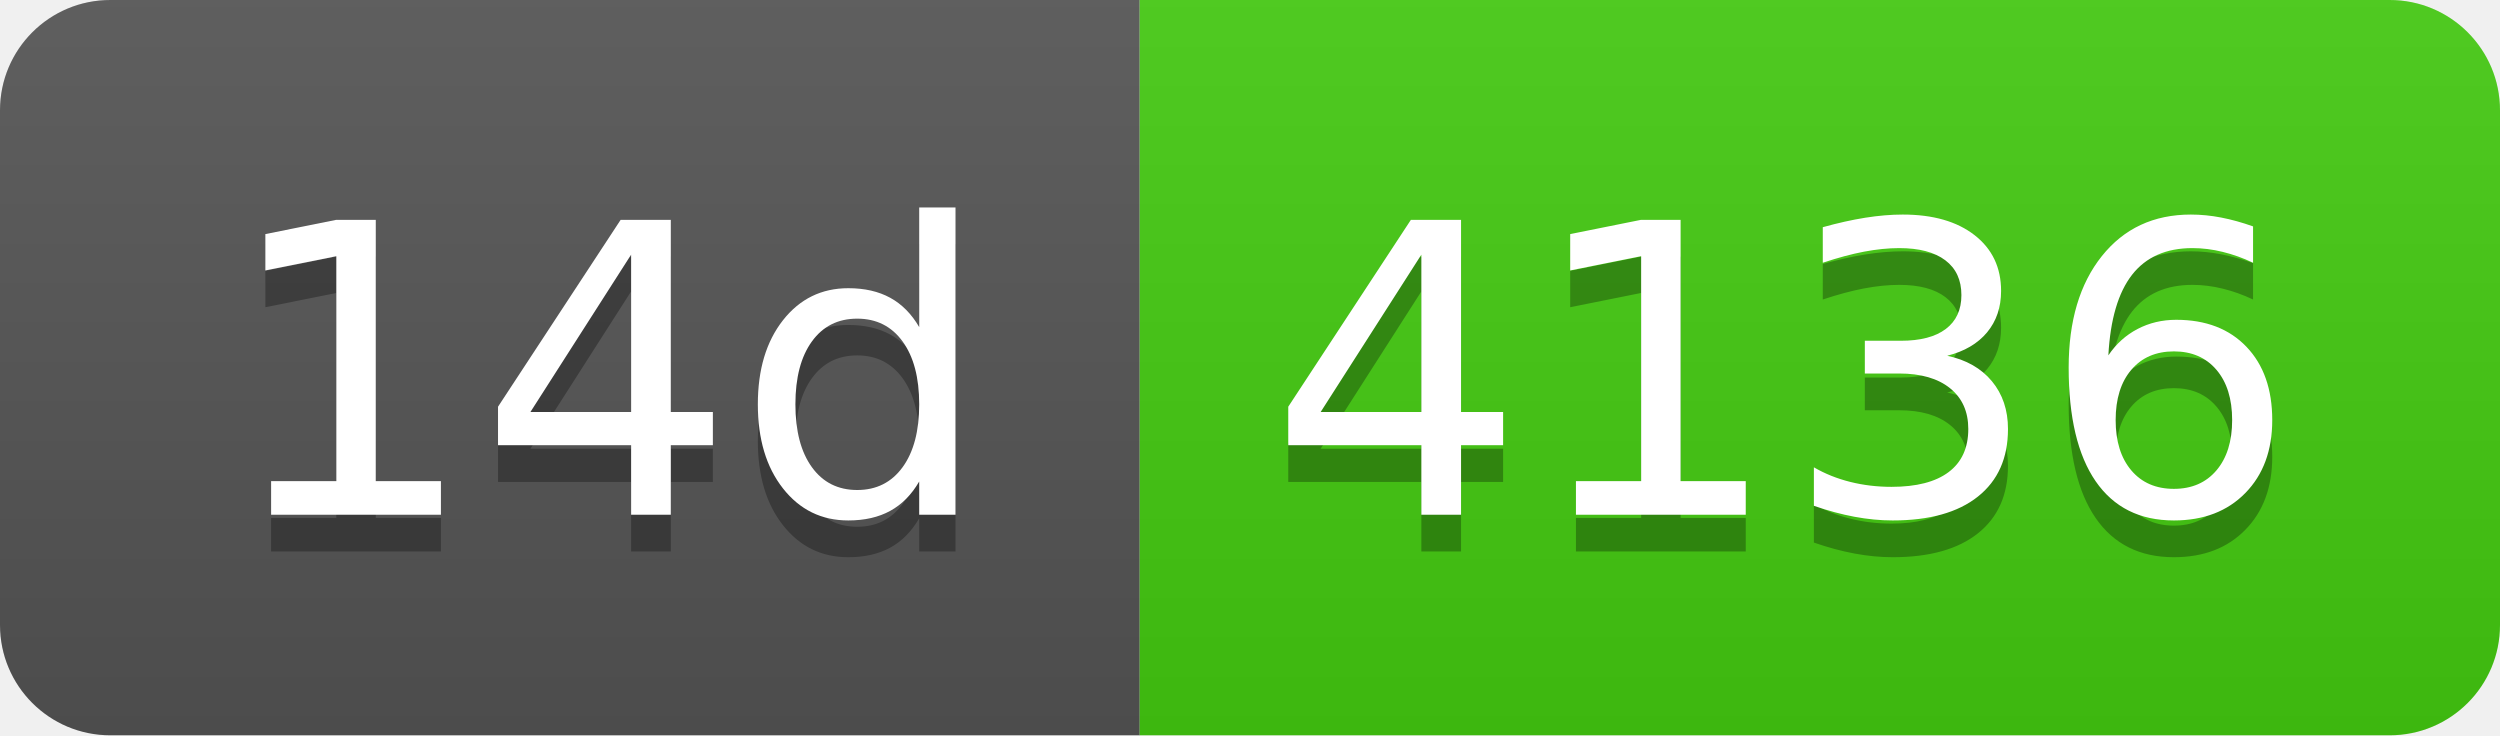
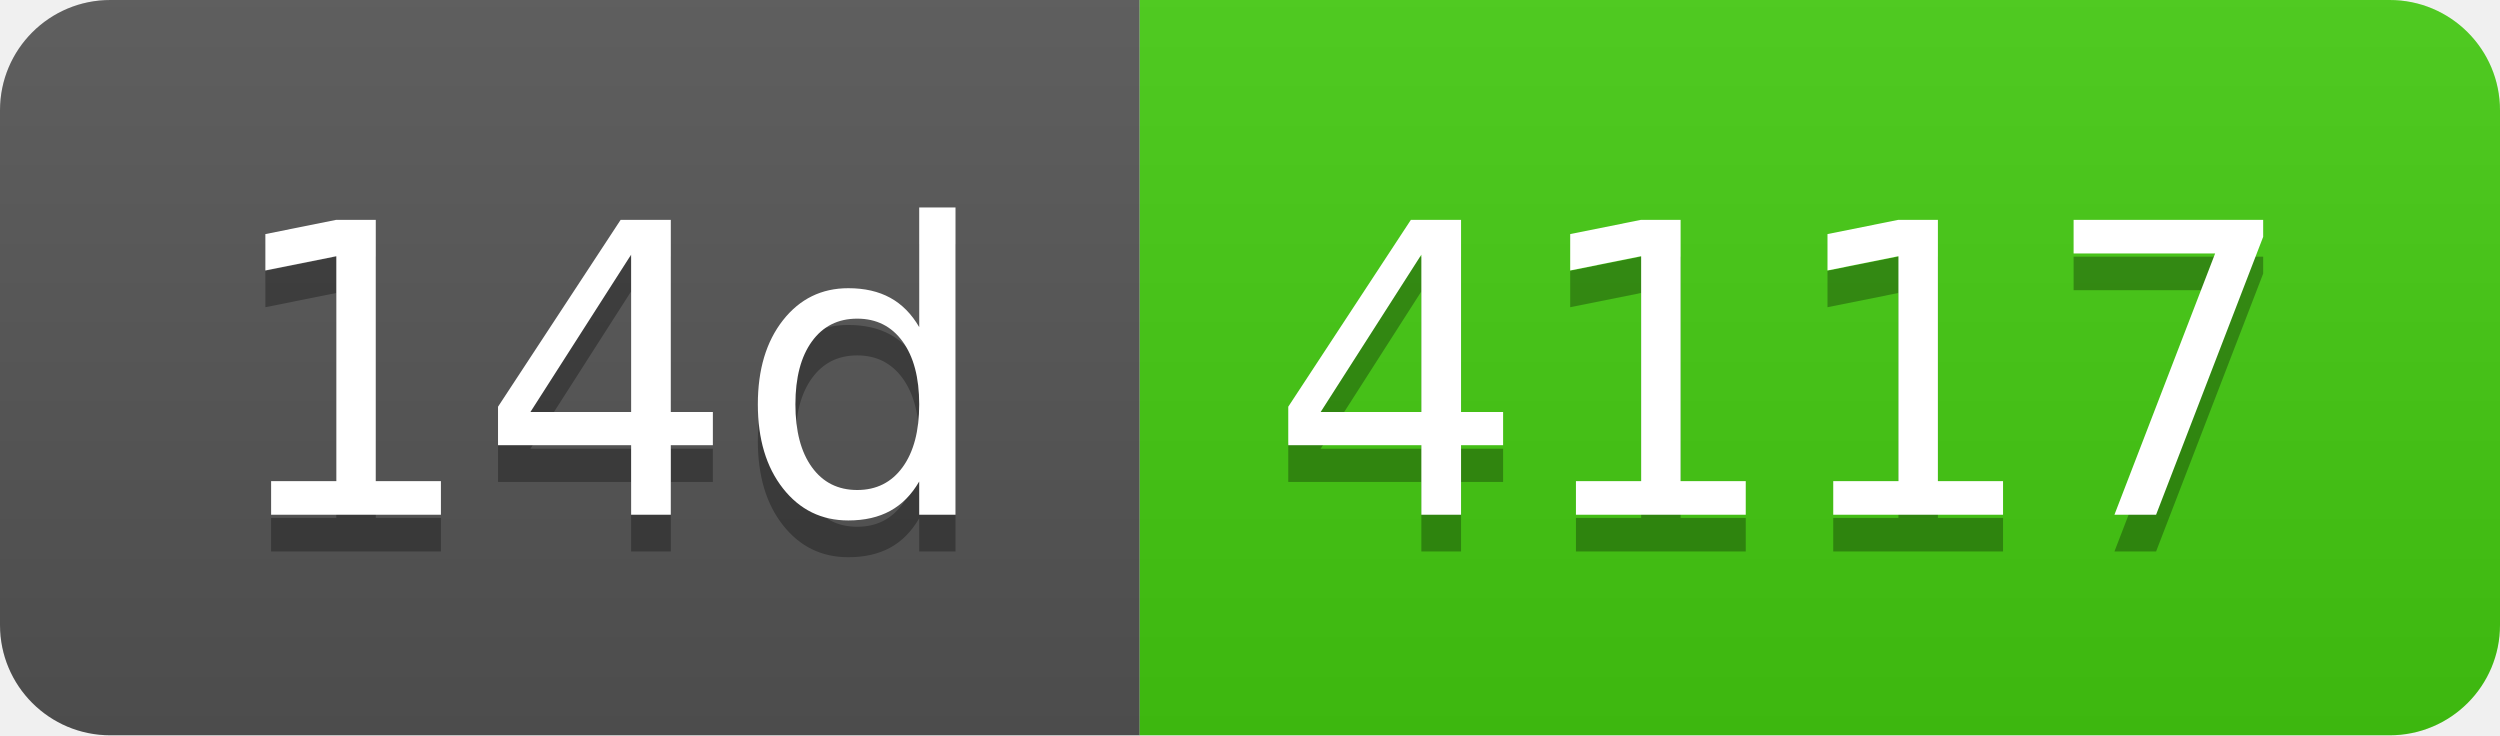
- <svg xmlns="http://www.w3.org/2000/svg" width="68" height="20" role="img" aria-label="14d: 4136">
+ <svg xmlns="http://www.w3.org/2000/svg" width="68" height="20" role="img" aria-label="14d: 4117">
  <linearGradient id="s" x2="0" y2="100%">
    <stop offset="0" stop-color="#bbb" stop-opacity=".1" />
    <stop offset="1" stop-opacity=".1" />
  </linearGradient>
  <clipPath id="r">
    <rect width="68" height="20" rx="3" fill="#fff" />
  </clipPath>
  <g clip-path="url(#r)">
    <rect width="31" height="20" fill="#555" />
    <rect x="31" width="37" height="20" fill="#4c1" />
    <rect width="68" height="20" fill="url(#s)" />
  </g>
  <g fill="#fff" text-anchor="middle" font-family="Verdana,Geneva,DejaVu Sans,sans-serif" text-rendering="geometricPrecision" font-size="110">
    <text aria-hidden="true" x="165" y="150" fill="#010101" fill-opacity=".3" transform="scale(.1)" textLength="210">14d</text>
    <text x="165" y="140" transform="scale(.1)" fill="#fff" textLength="210">14d</text>
-     <text aria-hidden="true" x="485" y="150" fill="#010101" fill-opacity=".3" transform="scale(.1)" textLength="270">4136</text>
-     <text x="485" y="140" transform="scale(.1)" fill="#fff" textLength="270">4136</text>
+     <text aria-hidden="true" x="485" y="150" fill="#010101" fill-opacity=".3" transform="scale(.1)" textLength="270">4117</text>
+     <text x="485" y="140" transform="scale(.1)" fill="#fff" textLength="270">4117</text>
  </g>
</svg>
